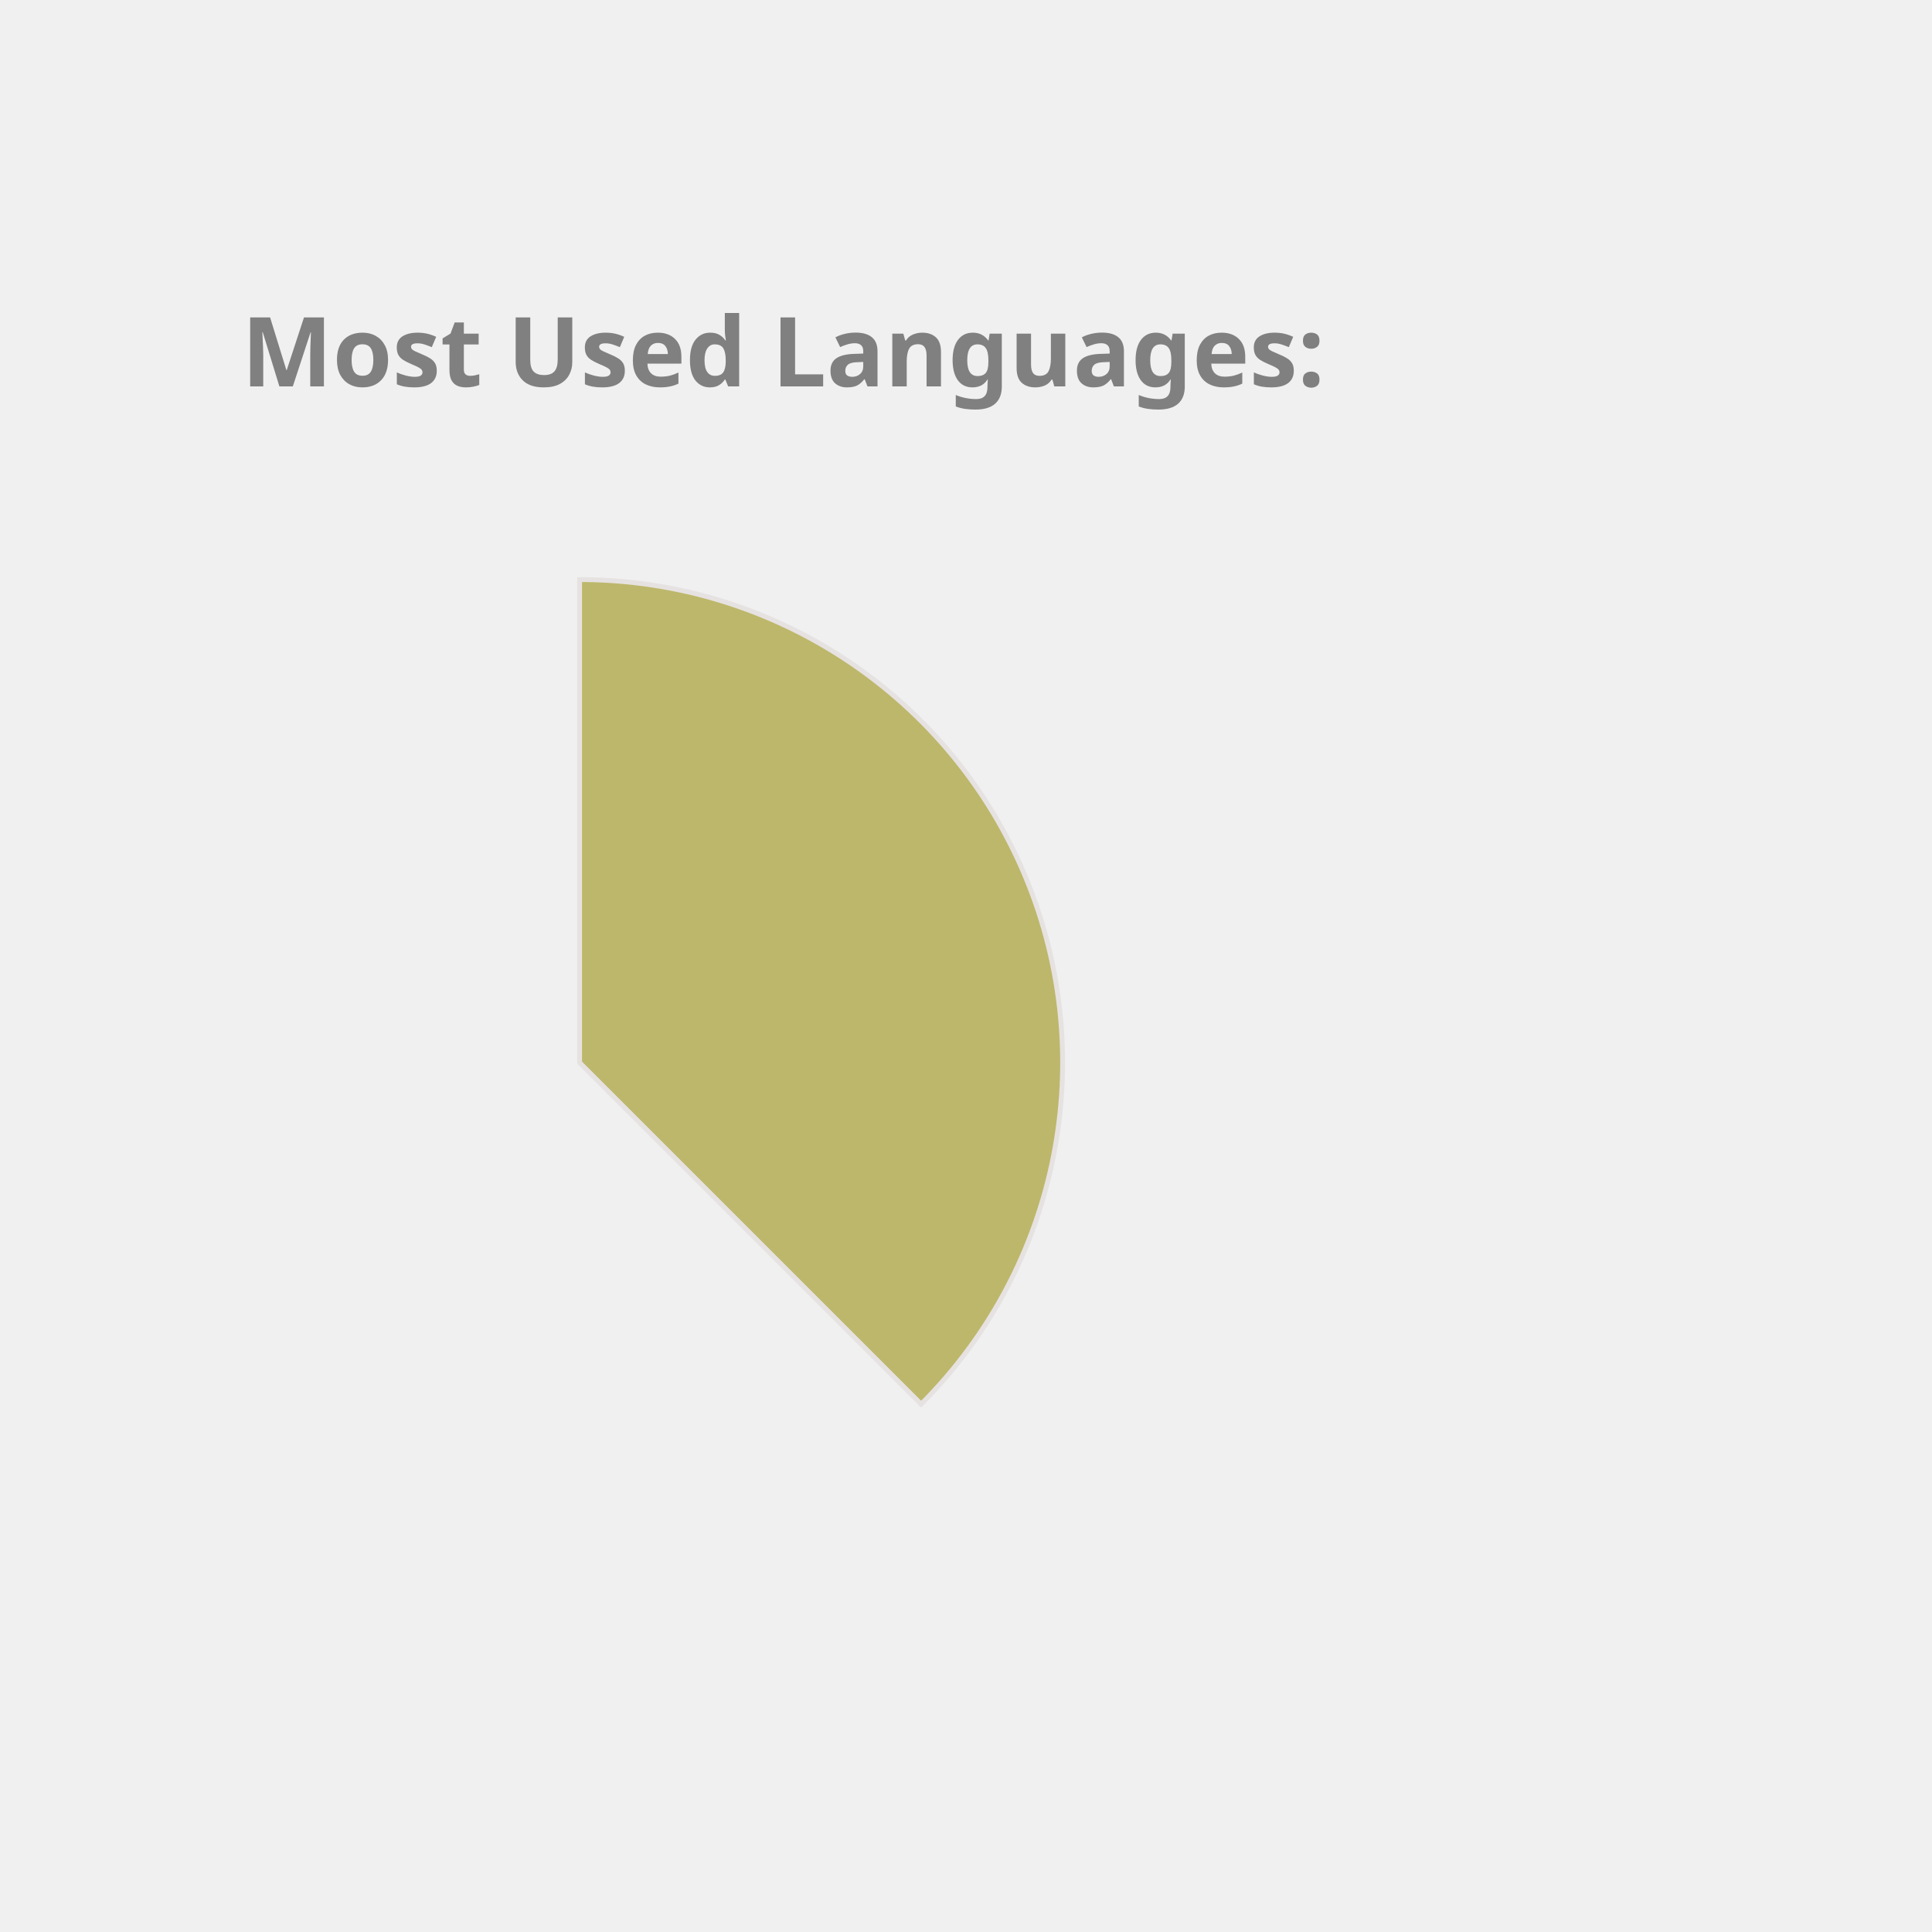
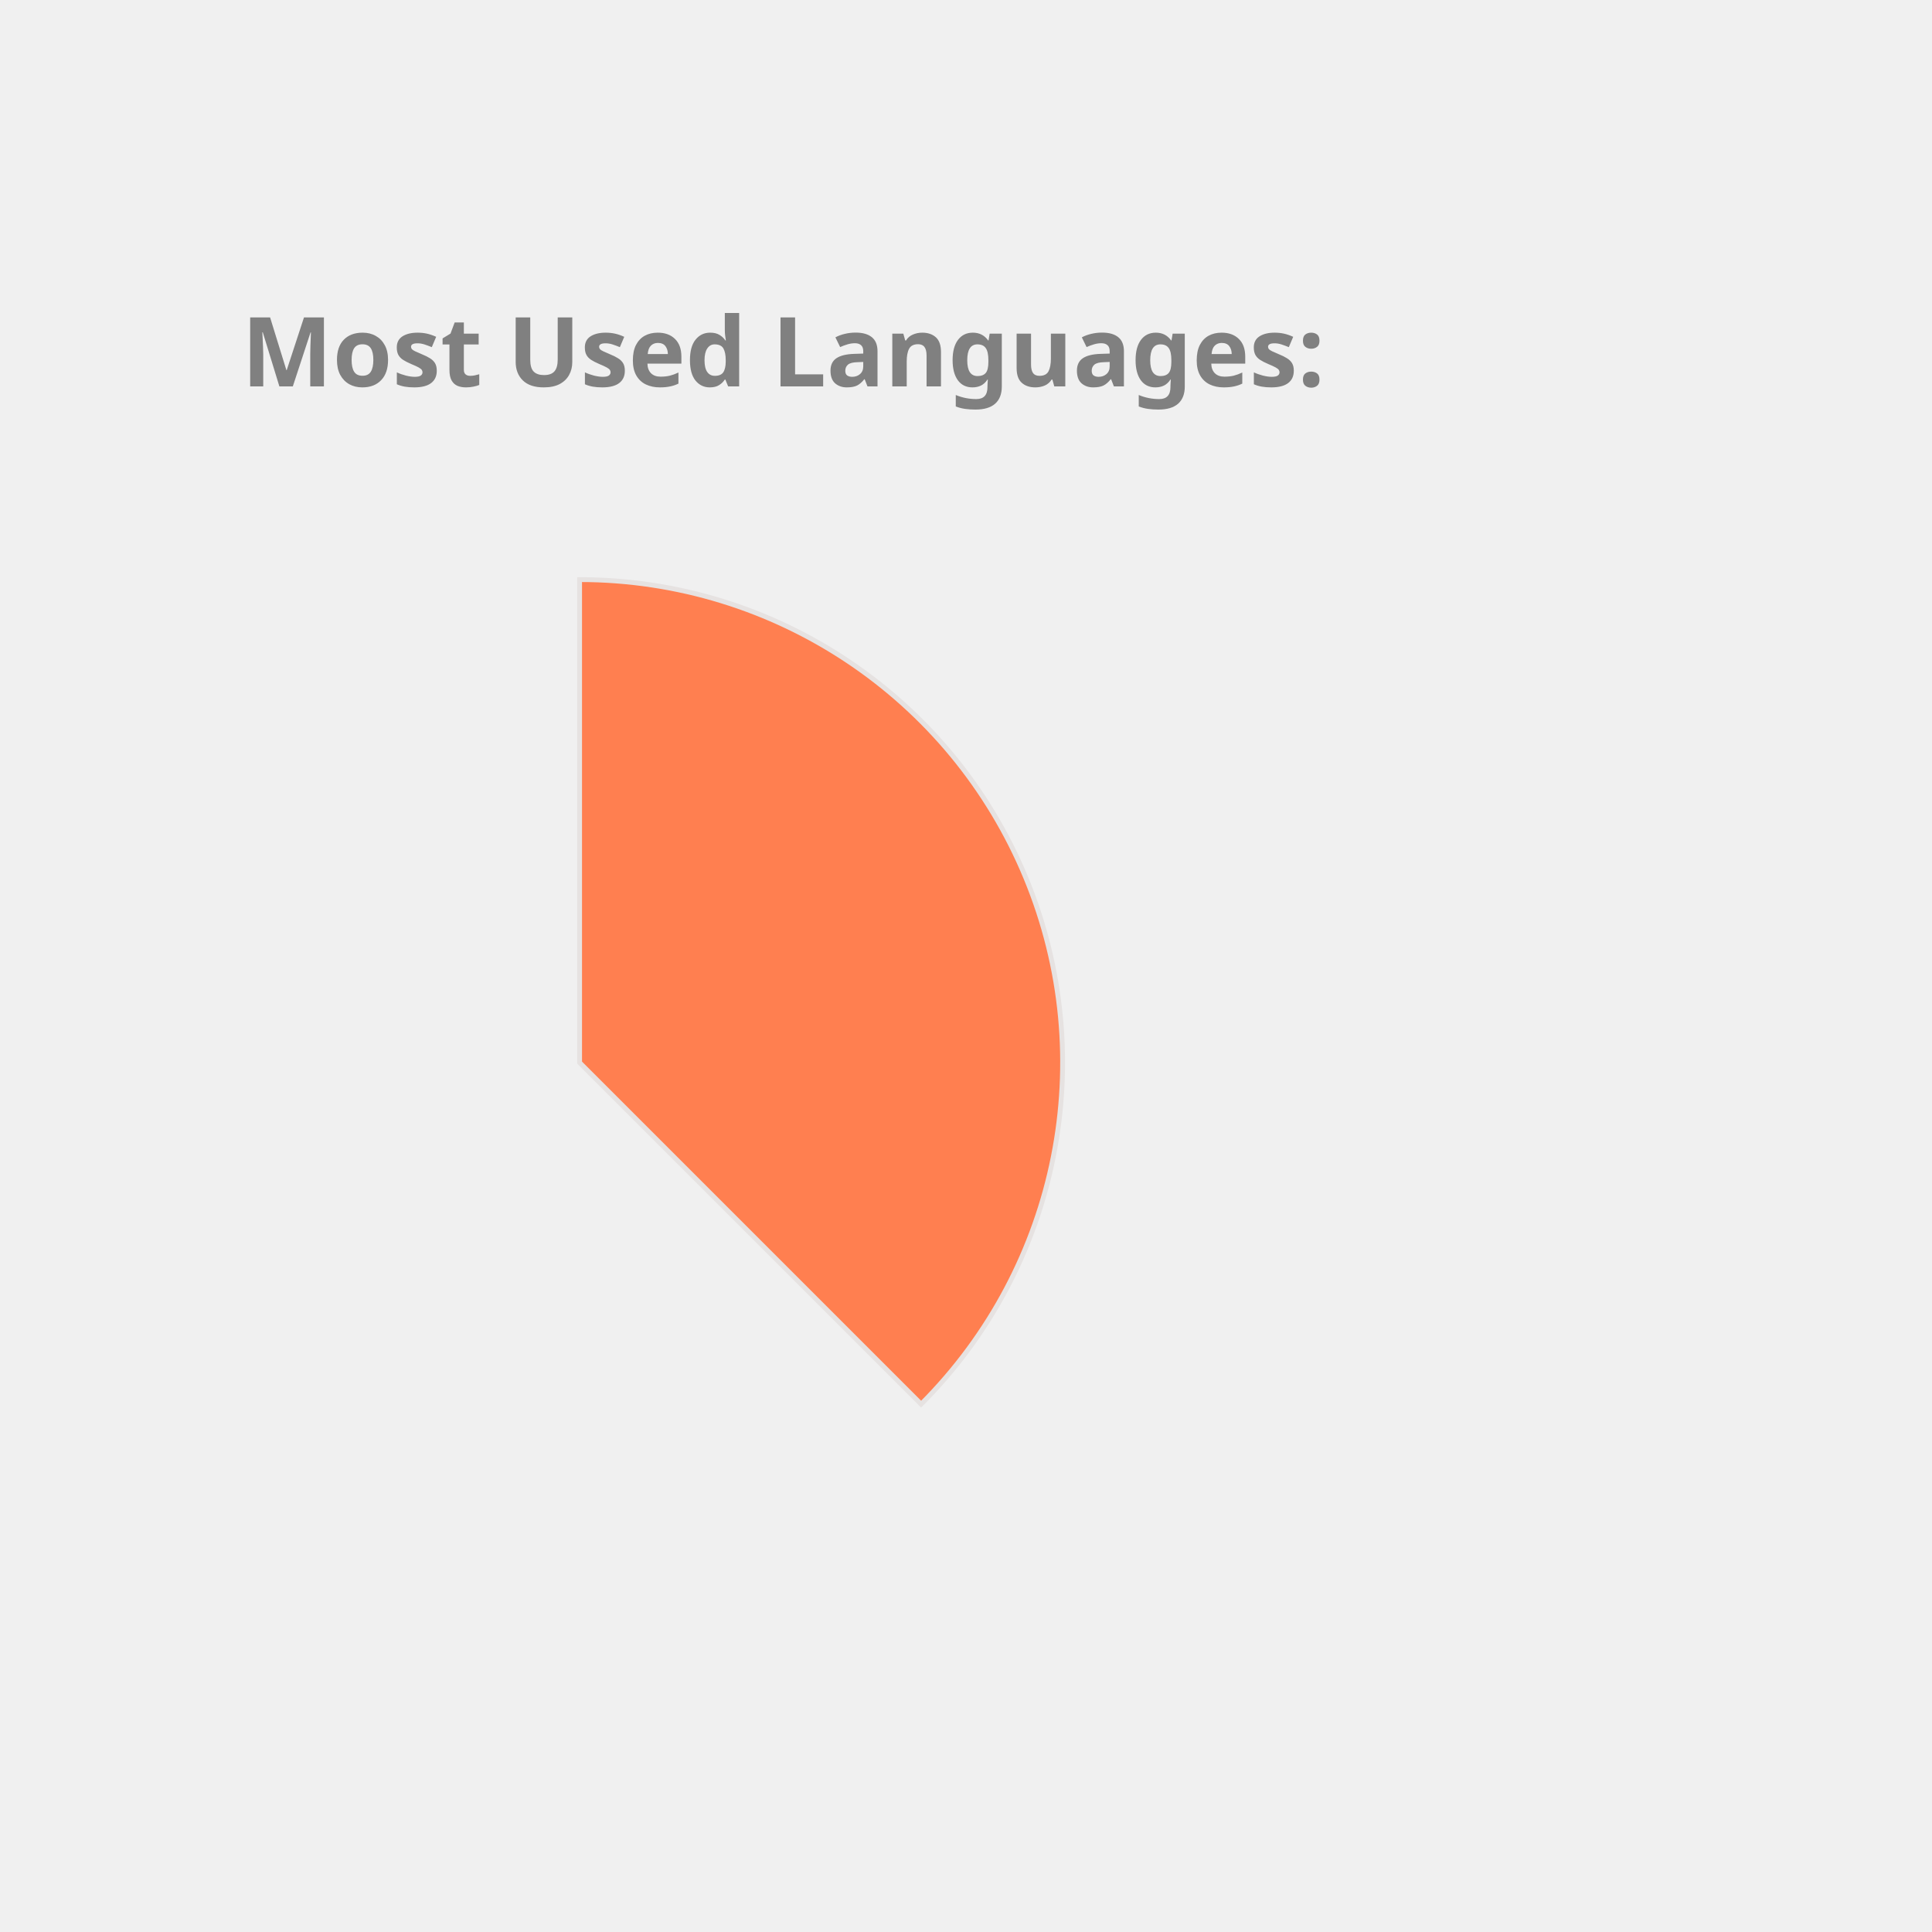
<svg xmlns="http://www.w3.org/2000/svg" height="350px" width="350px" viewBox="0 0 400 400">
  <style> 
        .label {
                font: bold 20px sans-serif;
                color: #404040;
                -webkit-text-stroke: 1px white;
        }

        path {
                stroke: #E6E2E1;
                stroke-width: 1px;
                transform: translate(60px, 100px);
        }

        .path_1 {
                animation: fadeIn 5s linear forwards;
        }

        .path_2 {
                transform: scale(0);
                animation: fadeIn 5s linear forwards 5s;
        }


        
        .path_3 {
                transform: scale(0);
                animation: fadeIn 5s linear forwards 10s;
        }


        .path_4 {
                transform: scale(0);
                animation: fadeIn 5s linear forwards 15s;
        }

        .path_5 {
                transform: scale(0);
                animation: fadeIn 5s linear forwards 20s;
        }

        .path_6 {
                transform: scale(0);
                animation: fadeIn 5s linear forwards 25s;
        }

        .path_7 {
                transform: scale(0);
                animation: fadeIn 5s linear forwards 30s;
        }

        .path_8 {
                transform: scale(0);
                animation: fadeIn 5s linear forwards 35s;
        }

        .path_9 {
                transform: scale(0);
                animation: fadeIn 5s linear forwards 40s;
        }

        .path_10 {
                transform: scale(0);
                animation: fadeIn 5s linear forwards 45s;
        }

        @keyframes fadeIn {
                0% {                        
                        transform: translate(250px, 300px) rotate(0deg) scale(0);
                        
                }
                50% {
                        transform: translate(150px, 220px) rotate(180deg) scale(0.5);
                        
                }
                
                100% {
                        transform: translate(60px, 120px) rotate(360deg) scale(1);
                        
                }
        }
        .txt_1 {
                opacity: 0;
                animation: txtShow 5s linear forwards 0s;
        }

        .txt_2 {
                opacity: 0;
                animation: txtShow 5s linear forwards 5s;
        }

        .txt_3 {
                opacity: 0;
                animation: txtShow 5s linear forwards 10s;
        }

        .txt_4 {
                opacity: 0;
                animation: txtShow 5s linear forwards 15s;
        }

        .txt_5 {
                opacity: 0;
                animation: txtShow 5s linear forwards 20s;
        }

        .txt_6 {
                opacity: 0;
                animation: txtShow 5s linear forwards 25s;
        }

        .txt_7 {
                opacity: 0;
                animation: txtShow 5s linear forwards 30s;
        }

        .txt_8 {
                opacity: 0;
                animation: txtShow 5s linear forwards 35s;
        }

        .txt_9 {
                opacity: 0;
                animation: txtShow 5s linear forwards 40s;
        }

        .txt_10 {
                opacity: 0;
                animation: txtShow 5s linear forwards 45s;
        }

        @keyframes txtShow {
                0% {                        
                        opacity: 0;
                        transform: translate(0px, 0px) scale(0);
                }
                100% {
                        opacity: 1;
                        transform: translate(0px, 0px) scale(1);
                        
                }
        }
</style>
-   <path class="path_1" d="M 60,120 L 60,20 A 100,100 0 0 1 130.711,190.711 Z" fill="DarkKhaki" stroke="#fff" stroke-width="2" />
-   <text class="txt_1" x="260" y="150" fill="DarkKhaki" stroke="DarkKhaki" stroke-width="1">Java</text>
-   <path class="path_2" d="M 60,120 L 130.711,190.711 A 100,100 0 0 1 -19.779,180.293 Z" fill="LightSeaGreen" stroke="#fff" stroke-width="2" />
-   <text class="txt_2" x="260" y="170" fill="LightSeaGreen" stroke="LightSeaGreen" stroke-width="1">TypeScript</text>
-   <path class="path_3" d="M 60,120 L -19.779,180.293 A 100,100 0 0 1 -30.483,77.422 Z" fill="IndianRed" stroke="#fff" stroke-width="2" />
-   <text class="txt_3" x="260" y="190" fill="IndianRed" stroke="IndianRed" stroke-width="1">JavaScript</text>
-   <path class="path_4" d="M 60,120 L -30.483,77.422 A 100,100 0 0 1 -11.154,49.735 Z" fill="Orange" stroke="#fff" stroke-width="2" />
-   <text class="txt_4" x="260" y="210" fill="Orange" stroke="Orange" stroke-width="1">HTML</text>
+   <path class="path_1" d="M 60,120 L 60,20 A 100,100 0 0 1 130.711,190.711 Z" fill="Coral" stroke="#fff" stroke-width="2" />
+   <text class="txt_1" x="260" y="150" fill="Coral" stroke="Coral" stroke-width="1">Java</text>
+   <path class="path_2" d="M 60,120 L 130.711,190.711 A 100,100 0 0 1 -19.779,180.293 Z" fill="Gold" stroke="#fff" stroke-width="2" />
+   <text class="txt_2" x="260" y="170" fill="Gold" stroke="Gold" stroke-width="1">TypeScript</text>
+   <path class="path_3" d="M 60,120 L -19.779,180.293 A 100,100 0 0 1 -30.483,77.422 Z" fill="Pink" stroke="#fff" stroke-width="2" />
+   <text class="txt_3" x="260" y="190" fill="Pink" stroke="Pink" stroke-width="1">JavaScript</text>
+   <path class="path_4" d="M 60,120 L -30.483,77.422 A 100,100 0 0 1 -11.154,49.735 Z" fill="Chocolate" stroke="#fff" stroke-width="2" />
+   <text class="txt_4" x="260" y="210" fill="Chocolate" stroke="Chocolate" stroke-width="1">HTML</text>
  <path class="path_5" d="M 60,120 L -11.154,49.735 A 100,100 0 0 1 9.638,33.608 Z" fill="RoyalBlue" stroke="#fff" stroke-width="2" />
  <text class="txt_5" x="260" y="230" fill="RoyalBlue" stroke="RoyalBlue" stroke-width="1">Sass</text>
-   <path class="path_6" d="M 60,120 L 9.638,33.608 A 100,100 0 0 1 29.696,24.702 Z" fill="CornflowerBlue" stroke="#fff" stroke-width="2" />
-   <text class="txt_6" x="260" y="250" fill="CornflowerBlue" stroke="CornflowerBlue" stroke-width="1">CSS</text>
-   <path class="path_7" d="M 60,120 L 29.696,24.702 A 100,100 0 0 1 39.414,22.142 Z" fill="Pink" stroke="#fff" stroke-width="2" />
-   <text class="txt_7" x="260" y="270" fill="Pink" stroke="Pink" stroke-width="1">Python</text>
-   <path class="path_8" d="M 60,120 L 39.414,22.142 A 100,100 0 0 1 48.714,20.639 Z" fill="RosyBrown" stroke="#fff" stroke-width="2" />
-   <text class="txt_8" x="260" y="290" fill="RosyBrown" stroke="RosyBrown" stroke-width="1">Batchfile</text>
-   <path class="path_9" d="M 60,120 L 48.714,20.639 A 100,100 0 0 1 54.976,20.126 Z" fill="MediumSlateBlue" stroke="#fff" stroke-width="2" />
-   <text class="txt_9" x="260" y="310" fill="MediumSlateBlue" stroke="MediumSlateBlue" stroke-width="1">SCSS</text>
-   <path class="path_10" d="M 60,120 L 54.976,20.126 A 100,100 0 0 1 59.372,20.002 Z" fill="MediumAquaMarine" stroke="#fff" stroke-width="2" />
-   <text class="txt_10" x="260" y="330" fill="MediumAquaMarine" stroke="MediumAquaMarine" stroke-width="1">Mustache</text>
+   <path class="path_6" d="M 60,120 L 9.638,33.608 A 100,100 0 0 1 29.696,24.702 Z" fill="Orange" stroke="#fff" stroke-width="2" />
+   <text class="txt_6" x="260" y="250" fill="Orange" stroke="Orange" stroke-width="1">CSS</text>
+   <path class="path_7" d="M 60,120 L 29.696,24.702 A 100,100 0 0 1 39.414,22.142 Z" fill="RosyBrown" stroke="#fff" stroke-width="2" />
+   <text class="txt_7" x="260" y="270" fill="RosyBrown" stroke="RosyBrown" stroke-width="1">Python</text>
+   <path class="path_8" d="M 60,120 L 39.414,22.142 A 100,100 0 0 1 48.714,20.639 Z" fill="Crimson" stroke="#fff" stroke-width="2" />
+   <text class="txt_8" x="260" y="290" fill="Crimson" stroke="Crimson" stroke-width="1">Batchfile</text>
+   <path class="path_9" d="M 60,120 L 48.714,20.639 A 100,100 0 0 1 54.976,20.126 Z" fill="Orchid" stroke="#fff" stroke-width="2" />
+   <text class="txt_9" x="260" y="310" fill="Orchid" stroke="Orchid" stroke-width="1">SCSS</text>
+   <path class="path_10" d="M 60,120 L 54.976,20.126 A 100,100 0 0 1 59.372,20.002 Z" fill="Salmon" stroke="#fff" stroke-width="2" />
+   <text class="txt_10" x="260" y="330" fill="Salmon" stroke="Salmon" stroke-width="1">Mustache</text>
  <g class="label">
    <text x="50" y="80" fill="grey">Most Used Languages:</text>
  </g>
</svg>
